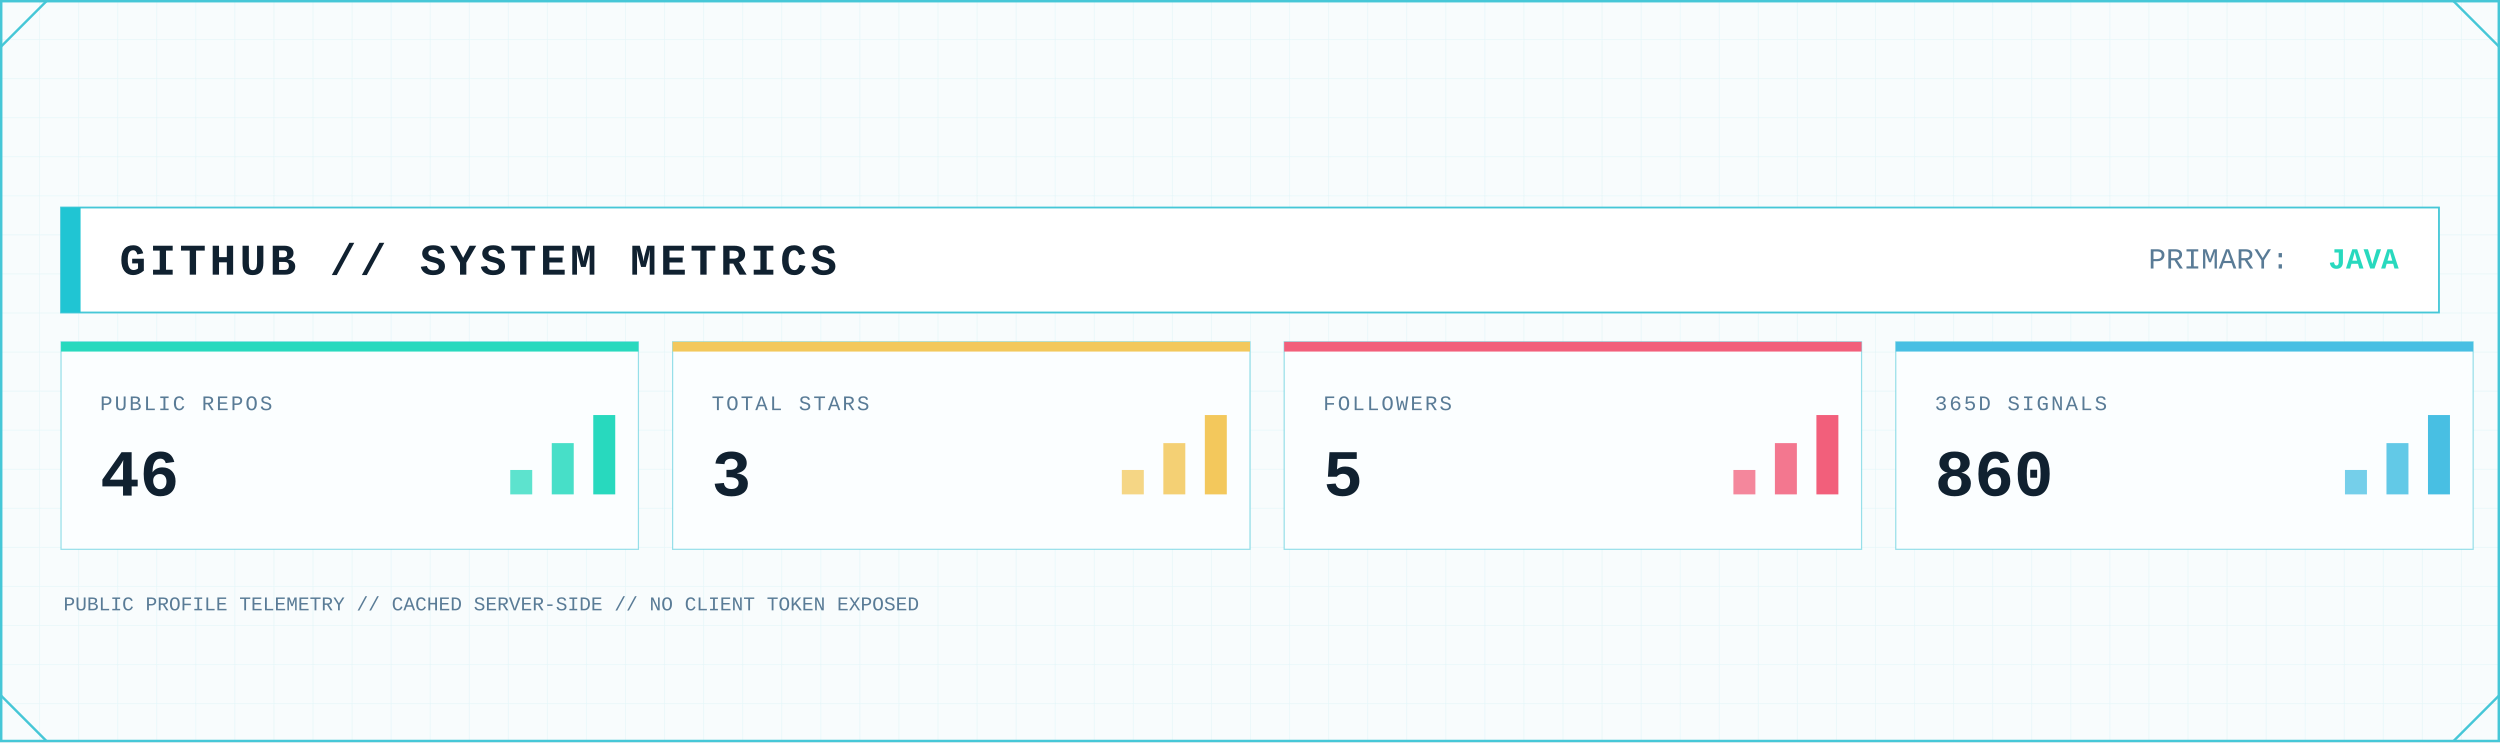
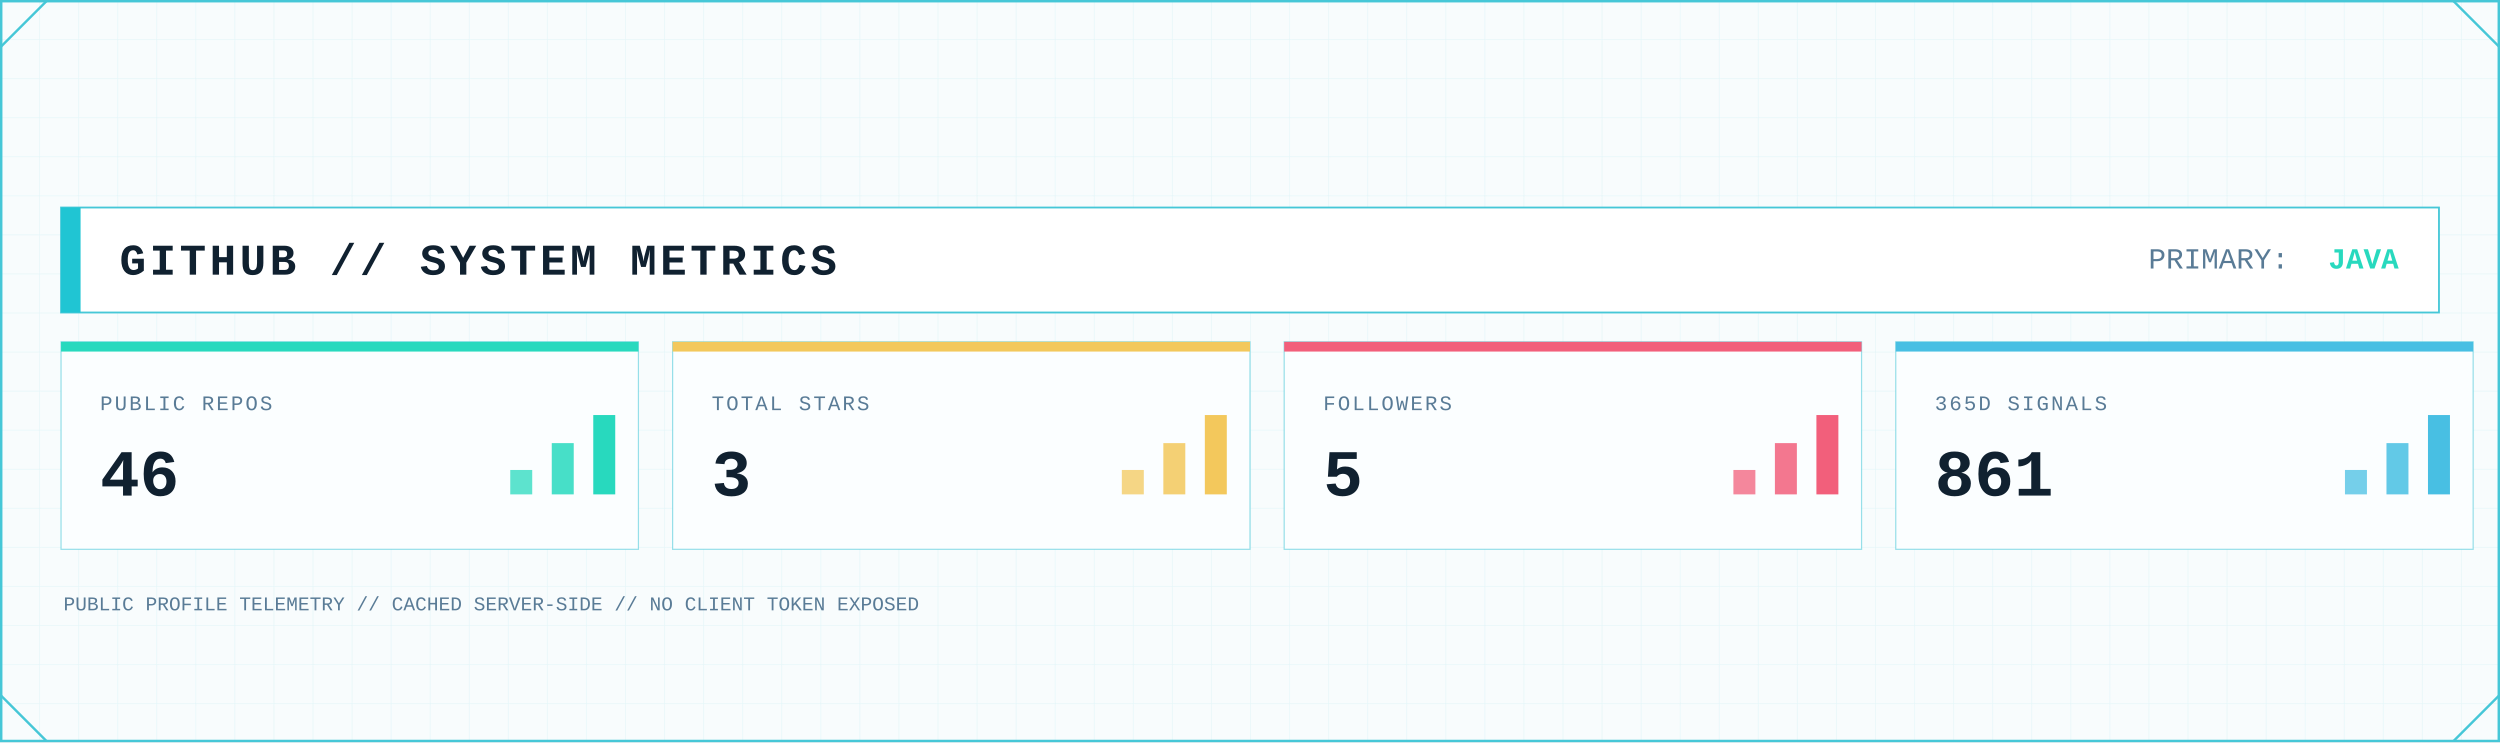
<svg xmlns="http://www.w3.org/2000/svg" width="2048" height="608" viewBox="0 0 2048 608" role="img" aria-label="GitHub system metrics">
  <defs>
    <pattern id="metrics-grid" width="32" height="32" patternUnits="userSpaceOnUse">
      <path d="M32 0H0V32" fill="none" stroke="#D7F2F6" stroke-width="1" />
    </pattern>
    <linearGradient id="metrics-area" x1="0" x2="0" y1="0" y2="1">
      <stop offset="0" stop-color="#7EE3E8" stop-opacity=".45" />
      <stop offset="1" stop-color="#7EE3E8" stop-opacity=".04" />
    </linearGradient>
    <filter id="metrics-glow" x="-80%" y="-80%" width="260%" height="260%">
      <feGaussianBlur stdDeviation="5" result="b" />
      <feMerge>
        <feMergeNode in="b" />
        <feMergeNode in="SourceGraphic" />
      </feMerge>
    </filter>
    <style>
      .mono { font-family: ui-monospace, SFMono-Regular, Menlo, Consolas, 'Liberation Mono', monospace; }
      .title { font-weight: 800; letter-spacing: 3px; }
      .label { font-size: 17px; letter-spacing: 1.7px; }
      .value { font-weight: 800; }
    </style>
  </defs>
  <rect width="2048" height="608" fill="#F8FCFD" />
  <rect width="2048" height="608" fill="url(#metrics-grid)" opacity=".62" />
  <rect x="1" y="1" width="2046" height="606" fill="none" stroke="#46C7D7" stroke-width="2" />
  <path d="M1 38L38 1 M2010 1L2047 38 M1 570L38 607 M2010 607L2047 570" fill="none" stroke="#46C7D7" stroke-width="2" />
  <rect x="50" y="170" width="1948" height="86" fill="#FFFFFF" stroke="#46C7D7" stroke-width="1.5" />
  <rect x="50" y="170" width="16" height="86" fill="#20C5D3" />
  <text class="mono title" x="98" y="225" font-size="36" fill="#102130">GITHUB // SYSTEM METRICS</text>
  <text class="mono" x="1760" y="220" font-size="24" fill="#597B96">PRIMARY:</text>
  <text class="mono value" x="1965" y="220" font-size="24" text-anchor="end" fill="#28D9BE">JAVA</text>
  <g>
    <rect x="50" y="280" width="473" height="170" fill="#FBFEFF" stroke="#46C7D7" stroke-opacity=".55" />
    <rect x="50" y="280" width="473" height="8" fill="#28D9BE" />
    <text class="mono label" x="82" y="336" fill="#597B96">PUBLIC REPOS</text>
    <text class="mono value" x="82" y="406" font-size="54" fill="#102130">46</text>
    <rect x="418" y="385" width="18" height="20" fill="#28D9BE" opacity=".75" />
    <rect x="452" y="363" width="18" height="42" fill="#28D9BE" opacity=".85" />
    <rect x="486" y="340" width="18" height="65" fill="#28D9BE" />
  </g>
  <g>
    <rect x="551" y="280" width="473" height="170" fill="#FBFEFF" stroke="#46C7D7" stroke-opacity=".55" />
    <rect x="551" y="280" width="473" height="8" fill="#F3C85C" />
    <text class="mono label" x="583" y="336" fill="#597B96">TOTAL STARS</text>
    <text class="mono value" x="583" y="406" font-size="54" fill="#102130">3</text>
    <rect x="919" y="385" width="18" height="20" fill="#F3C85C" opacity=".75" />
    <rect x="953" y="363" width="18" height="42" fill="#F3C85C" opacity=".85" />
    <rect x="987" y="340" width="18" height="65" fill="#F3C85C" />
  </g>
  <g>
    <rect x="1052" y="280" width="473" height="170" fill="#FBFEFF" stroke="#46C7D7" stroke-opacity=".55" />
    <rect x="1052" y="280" width="473" height="8" fill="#F25F7B" />
    <text class="mono label" x="1084" y="336" fill="#597B96">FOLLOWERS</text>
    <text class="mono value" x="1084" y="406" font-size="54" fill="#102130">5</text>
    <rect x="1420" y="385" width="18" height="20" fill="#F25F7B" opacity=".75" />
    <rect x="1454" y="363" width="18" height="42" fill="#F25F7B" opacity=".85" />
    <rect x="1488" y="340" width="18" height="65" fill="#F25F7B" />
  </g>
  <g>
    <rect x="1553" y="280" width="473" height="170" fill="#FBFEFF" stroke="#46C7D7" stroke-opacity=".55" />
    <rect x="1553" y="280" width="473" height="8" fill="#48BFE3" />
    <text class="mono label" x="1585" y="336" fill="#597B96">365D SIGNALS</text>
-     <text class="mono value" x="1585" y="406" font-size="54" fill="#102130">860</text>
+     <text class="mono value" x="1585" y="406" font-size="54" fill="#102130">861</text>
    <rect x="1921" y="385" width="18" height="20" fill="#48BFE3" opacity=".75" />
    <rect x="1955" y="363" width="18" height="42" fill="#48BFE3" opacity=".85" />
    <rect x="1989" y="340" width="18" height="65" fill="#48BFE3" />
  </g>
  <text class="mono" x="52" y="500" font-size="16" fill="#597B96">PUBLIC PROFILE TELEMETRY // CACHED SERVER-SIDE // NO CLIENT TOKEN EXPOSED</text>
</svg>
